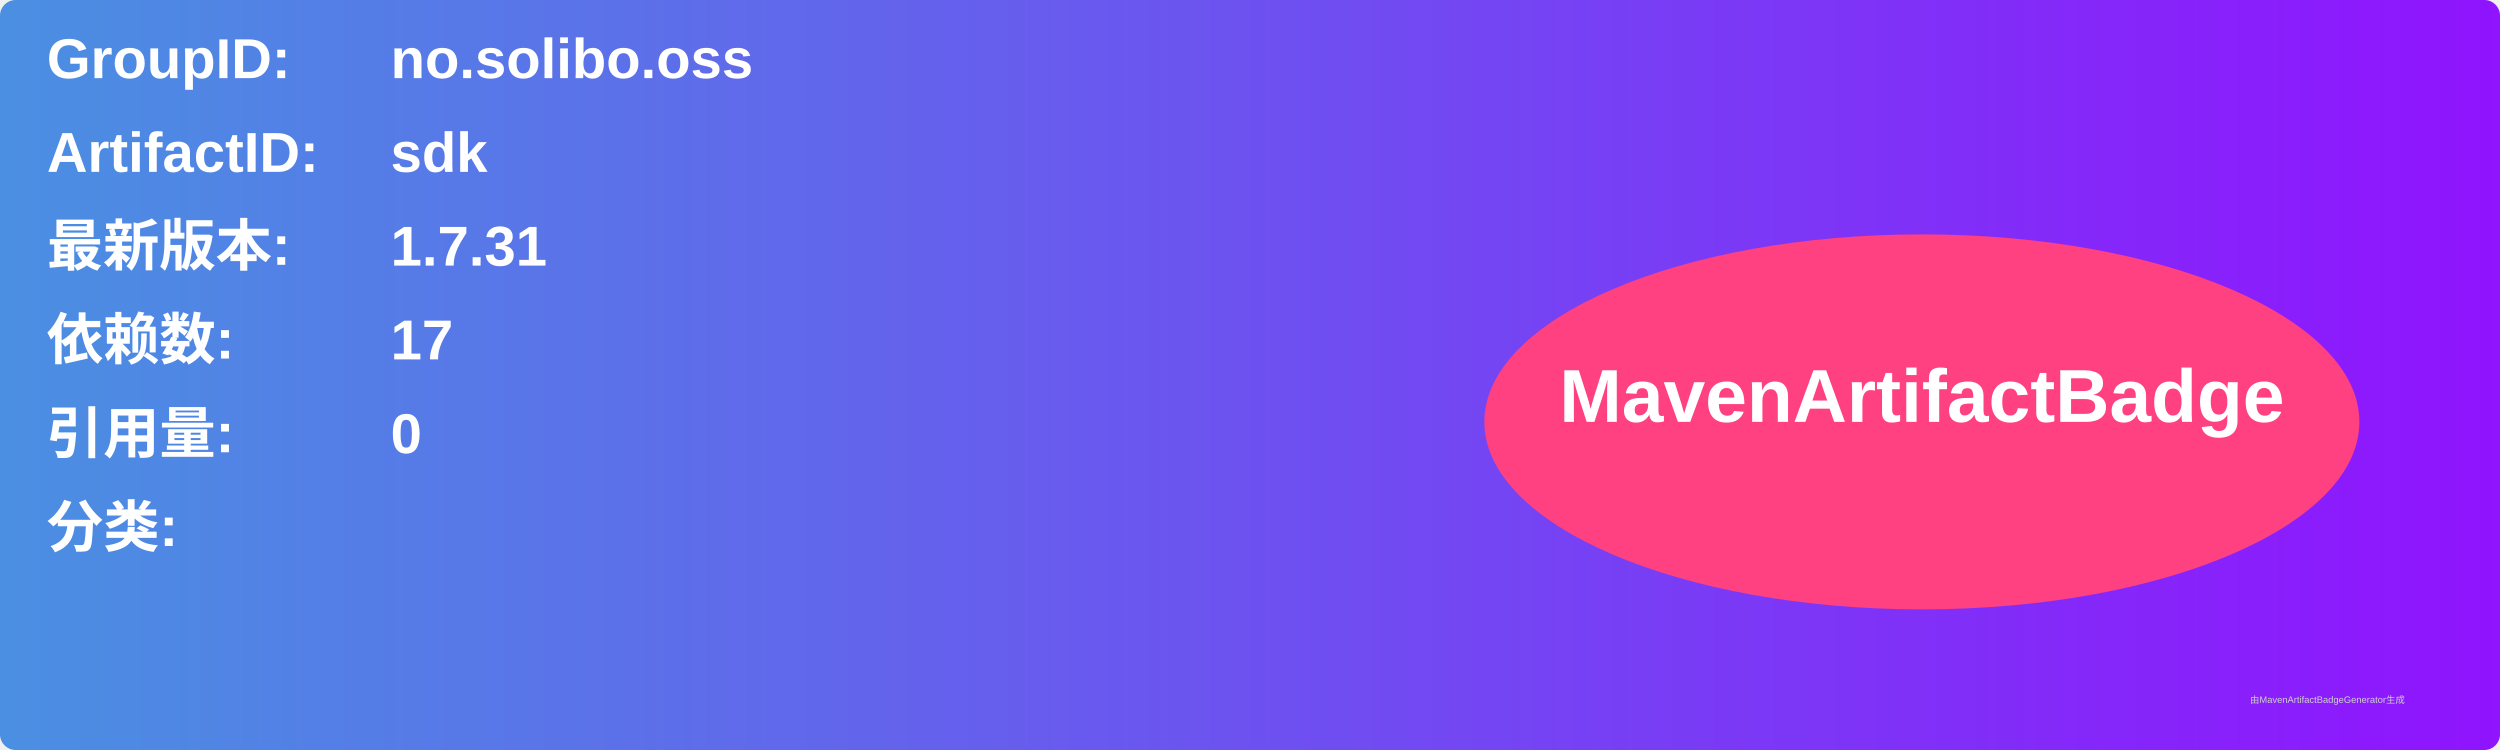
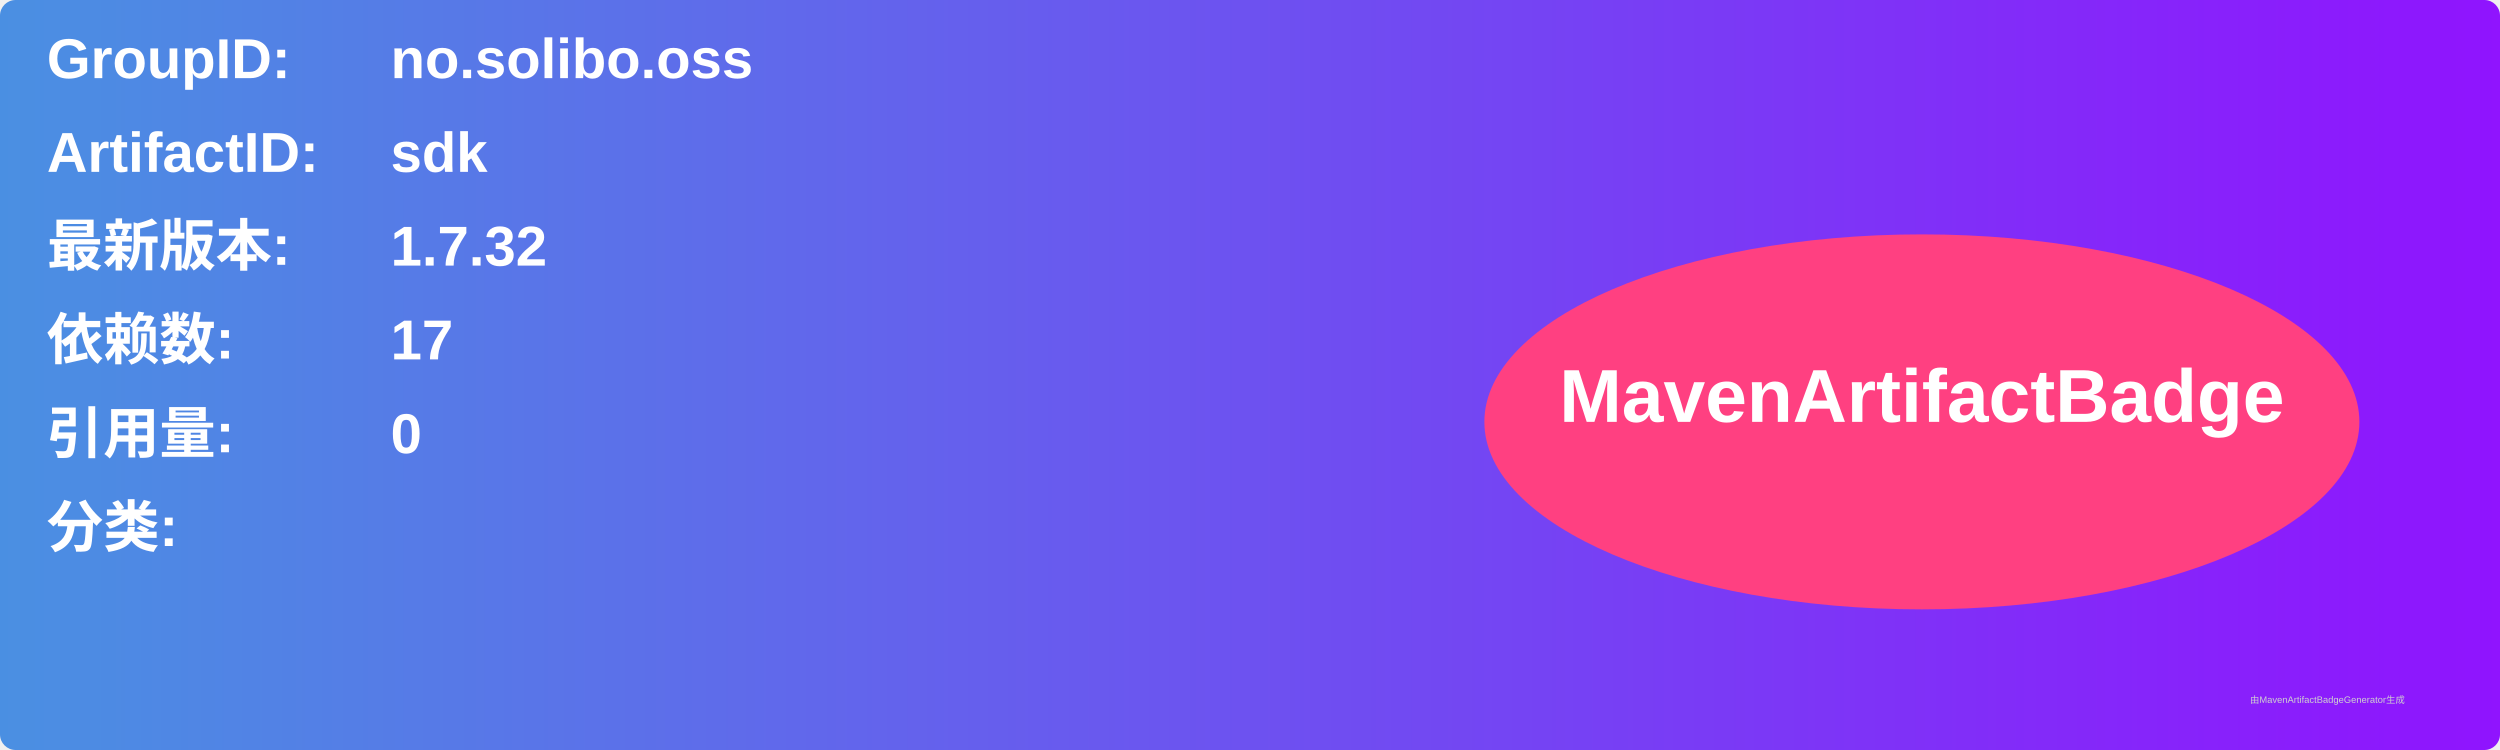
<svg xmlns="http://www.w3.org/2000/svg" width="800" height="240" viewBox="0 0 800 240">
  <linearGradient id="grad" x1="0%" y1="0%" x2="100%" y2="0%">
    <stop offset="0%" stop-color="#4a90e2" />
    <stop offset="100%" stop-color="#9013fe" />
  </linearGradient>
  <rect width="100%" height="100%" rx="5" ry="5" fill="url(#grad)" />
  <g transform="translate(15, 15)">
    <text x="0" y="10" font-family="Arial" font-size="18" fill="white" font-weight="bold" width="260">GroupID:</text>
    <text x="110" y="10" font-family="Arial" font-size="18" fill="white" font-weight="bold" width="460">no.solibo.oss</text>
    <text x="0" y="40" font-family="Arial" font-size="18" fill="white" font-weight="bold" width="260">ArtifactID:</text>
    <text x="110" y="40" font-family="Arial" font-size="18" fill="white" font-weight="bold" width="460">sdk</text>
    <text x="0" y="70" font-family="Arial" font-size="18" fill="white" font-weight="bold">最新版本:</text>
    <text x="110" y="70" font-family="Arial" font-size="18" fill="white" font-weight="bold">
-       <tspan font-weight="bold">1.7.31</tspan>
+       <tspan font-weight="bold">1.7.32</tspan>
    </text>
    <text x="0" y="100" font-family="Arial" font-size="18" fill="white" font-weight="bold">依赖数: </text>
    <text x="110" y="100" font-family="Arial" font-size="18" fill="white">
      <tspan font-weight="bold">17</tspan>
    </text>
    <text x="0" y="130" font-family="Arial" font-size="18" fill="white" font-weight="bold">引用量: </text>
    <text x="110" y="130" font-family="Arial" font-size="18" fill="white">
      <tspan font-weight="bold">0</tspan>
    </text>
    <text x="0" y="160" font-family="Arial" font-size="18" fill="white" font-weight="bold">分类:</text>
    <text x="10" y="190" font-family="Arial" font-size="10" fill="white">
      <tspan font-weight="bold" />
    </text>
    <ellipse cx="600" cy="120" rx="140" ry="60" fill="#ff4081" />
    <text x="600" y="120" text-anchor="middle" font-family="Arial" font-size="24" fill="white" font-weight="bold">MavenArtifactBadge</text>
  </g>
  <text x="720" y="225" font-family="Arial" font-size="3" fill="#d0d0d0">由MavenArtifactBadgeGenerator生成</text>
</svg>
